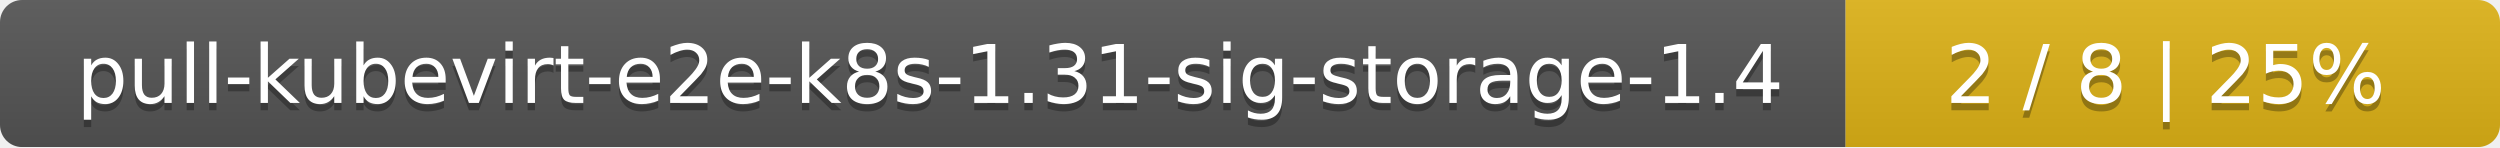
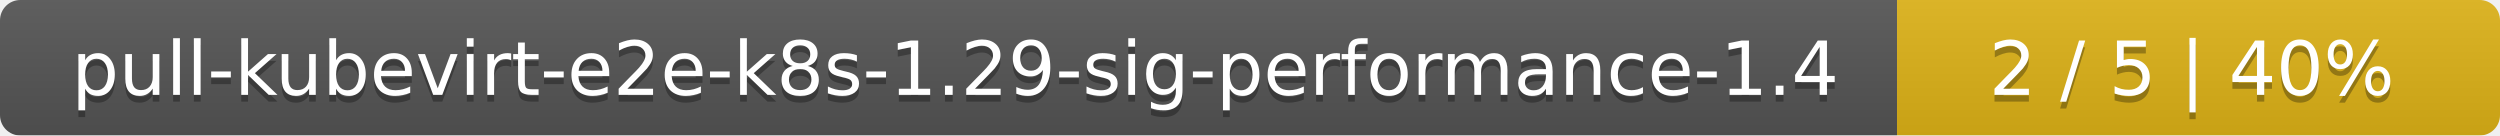
- <svg xmlns="http://www.w3.org/2000/svg" width="340" height="20">
+ <svg xmlns="http://www.w3.org/2000/svg" width="369" height="20">
  <linearGradient id="smooth" x2="0" y2="100%">
    <stop offset="0" stop-color="#bbb" stop-opacity=".1" />
    <stop offset="1" stop-opacity=".1" />
  </linearGradient>
  <mask id="round">
-     <rect width="340" height="20" rx="3" fill="#fff" />
+     <rect width="369" height="20" rx="3" fill="#fff" />
  </mask>
  <g mask="url(#round)">
-     <rect width="251" height="20" fill="#555" />
-     <rect x="251" width="89" height="20" fill="#dfb317" />
-     <rect width="340" height="20" fill="url(#smooth)" />
+     <rect width="280" height="20" fill="#555" />
+     <rect x="280" width="89" height="20" fill="#dfb317" />
+     <rect width="369" height="20" fill="url(#smooth)" />
  </g>
  <g fill="#fff" text-anchor="middle" font-family="DejaVu Sans,Verdana,Geneva,sans-serif" font-size="11">
-     <text x="126.5" y="15" fill="#010101" fill-opacity=".3">pull-kubevirt-e2e-k8s-1.31-sig-storage-1.4</text>
-     <text x="126.5" y="14">pull-kubevirt-e2e-k8s-1.31-sig-storage-1.4</text>
-     <text x="294.5" y="15" fill="#010101" fill-opacity=".3">2 / 8    |    25%</text>
-     <text x="294.5" y="14">2 / 8    |    25%</text>
+     <text x="141" y="15" fill="#010101" fill-opacity=".3">pull-kubevirt-e2e-k8s-1.29-sig-performance-1.4</text>
+     <text x="141" y="14">pull-kubevirt-e2e-k8s-1.29-sig-performance-1.4</text>
+     <text x="323.5" y="15" fill="#010101" fill-opacity=".3">2 / 5    |    40%</text>
+     <text x="323.5" y="14">2 / 5    |    40%</text>
  </g>
</svg>
